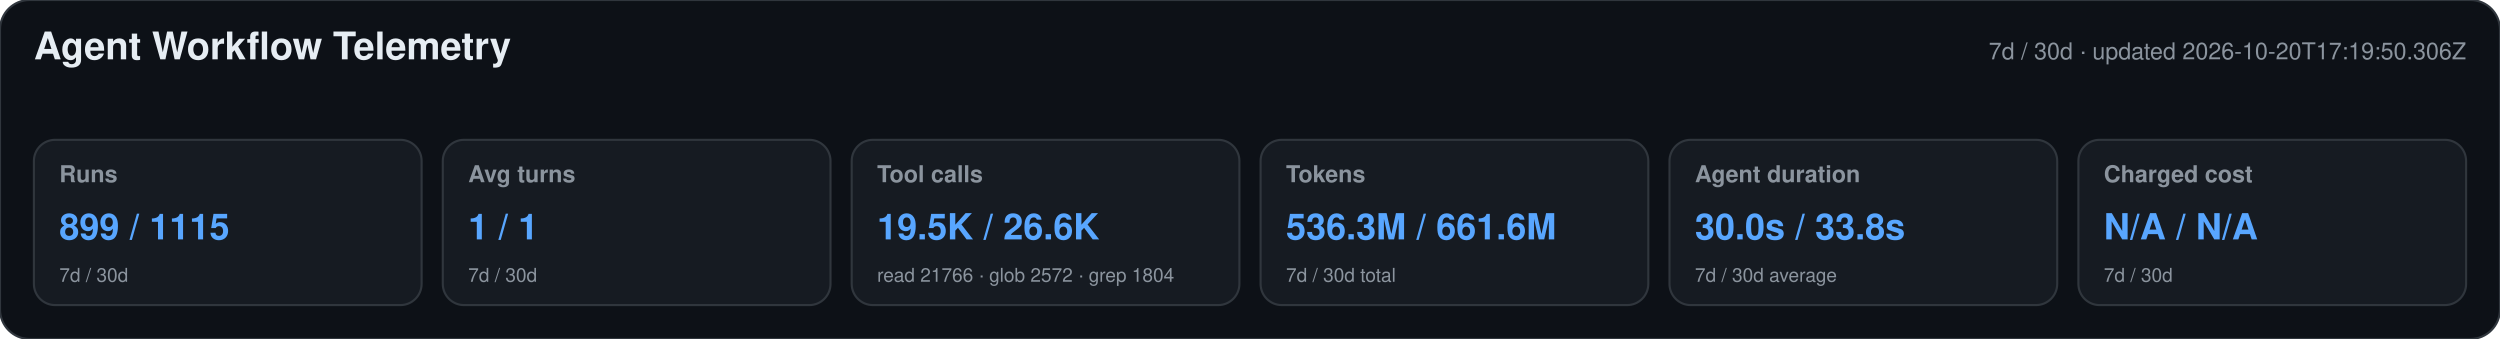
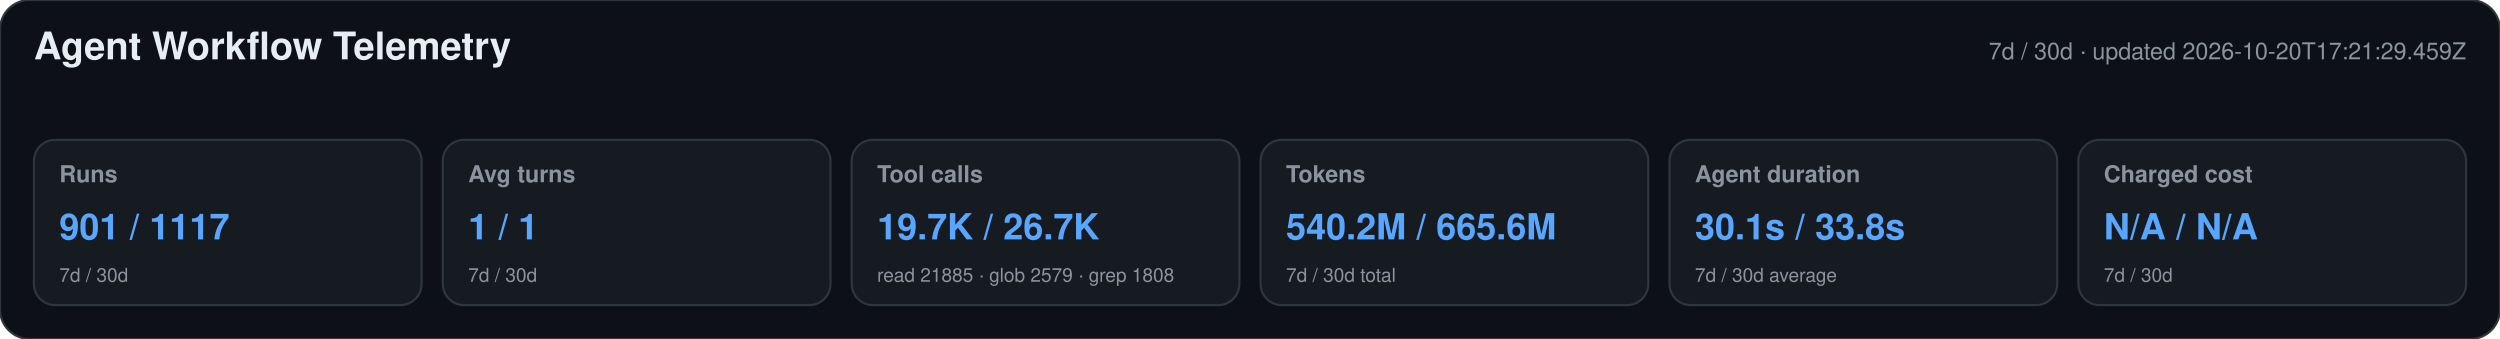
<svg xmlns="http://www.w3.org/2000/svg" width="1180" height="160" viewBox="0 0 1180 160" role="img" aria-labelledby="title desc">
  <style>text{font-family:-apple-system,BlinkMacSystemFont,"Segoe UI",Helvetica,Arial,sans-serif}.heading{font-size:18px;font-weight:650;fill:#e6edf3}.meta,.label,.secondary{fill:#8b949e}.meta,.label{font-size:11px}.label{font-weight:600}.primary{font-size:17px;font-weight:700;fill:#58a6ff}.secondary{font-size:9px}</style>
  <rect width="1180" height="160" rx="14" fill="#0d1117" stroke="#30363d" />
  <text x="16" y="28" class="heading">Agent Workflow Telemetry</text>
-   <text x="1164" y="28" text-anchor="end" class="meta">7d / 30d · updated 2026-10-20T17:19:50.306Z</text>
+   <text x="1164" y="28" text-anchor="end" class="meta">7d / 30d · updated 2026-10-20T17:21:29.459Z</text>
  <g>
    <rect x="16" y="66" width="183" height="78" rx="10" fill="#161b22" stroke="#30363d" />
    <text x="28" y="86" class="label">Runs</text>
-     <text x="28" y="113" class="primary">899 / 1115</text>
+     <text x="28" y="113" class="primary">901 / 1117</text>
    <text x="28" y="133" class="secondary">7d / 30d</text>
  </g>
  <g>
    <rect x="209" y="66" width="183" height="78" rx="10" fill="#161b22" stroke="#30363d" />
    <text x="221" y="86" class="label">Avg turns</text>
    <text x="221" y="113" class="primary">1 / 1</text>
    <text x="221" y="133" class="secondary">7d / 30d</text>
  </g>
  <g>
    <rect x="402" y="66" width="183" height="78" rx="10" fill="#161b22" stroke="#30363d" />
    <text x="414" y="86" class="label">Tool calls</text>
-     <text x="414" y="113" class="primary">19.5K / 26.6K</text>
-     <text x="414" y="133" class="secondary">read 21766 · glob 2572 · grep 1804</text>
+     <text x="414" y="113" class="primary">19.7K / 26.7K</text>
+     <text x="414" y="133" class="secondary">read 21885 · glob 2579 · grep 1808</text>
  </g>
  <g>
    <rect x="595" y="66" width="183" height="78" rx="10" fill="#161b22" stroke="#30363d" />
    <text x="607" y="86" class="label">Tokens</text>
-     <text x="607" y="113" class="primary">536.3M / 661.6M</text>
+     <text x="607" y="113" class="primary">540.2M / 665.6M</text>
    <text x="607" y="133" class="secondary">7d / 30d total</text>
  </g>
  <g>
    <rect x="788" y="66" width="183" height="78" rx="10" fill="#161b22" stroke="#30363d" />
    <text x="800" y="86" class="label">Agent duration</text>
-     <text x="800" y="113" class="primary">30.0s / 33.8s</text>
+     <text x="800" y="113" class="primary">30.1s / 33.8s</text>
    <text x="800" y="133" class="secondary">7d / 30d average</text>
  </g>
  <g>
    <rect x="981" y="66" width="183" height="78" rx="10" fill="#161b22" stroke="#30363d" />
    <text x="993" y="86" class="label">Charged cost</text>
    <text x="993" y="113" class="primary">N/A / N/A</text>
    <text x="993" y="133" class="secondary">7d / 30d</text>
  </g>
</svg>
